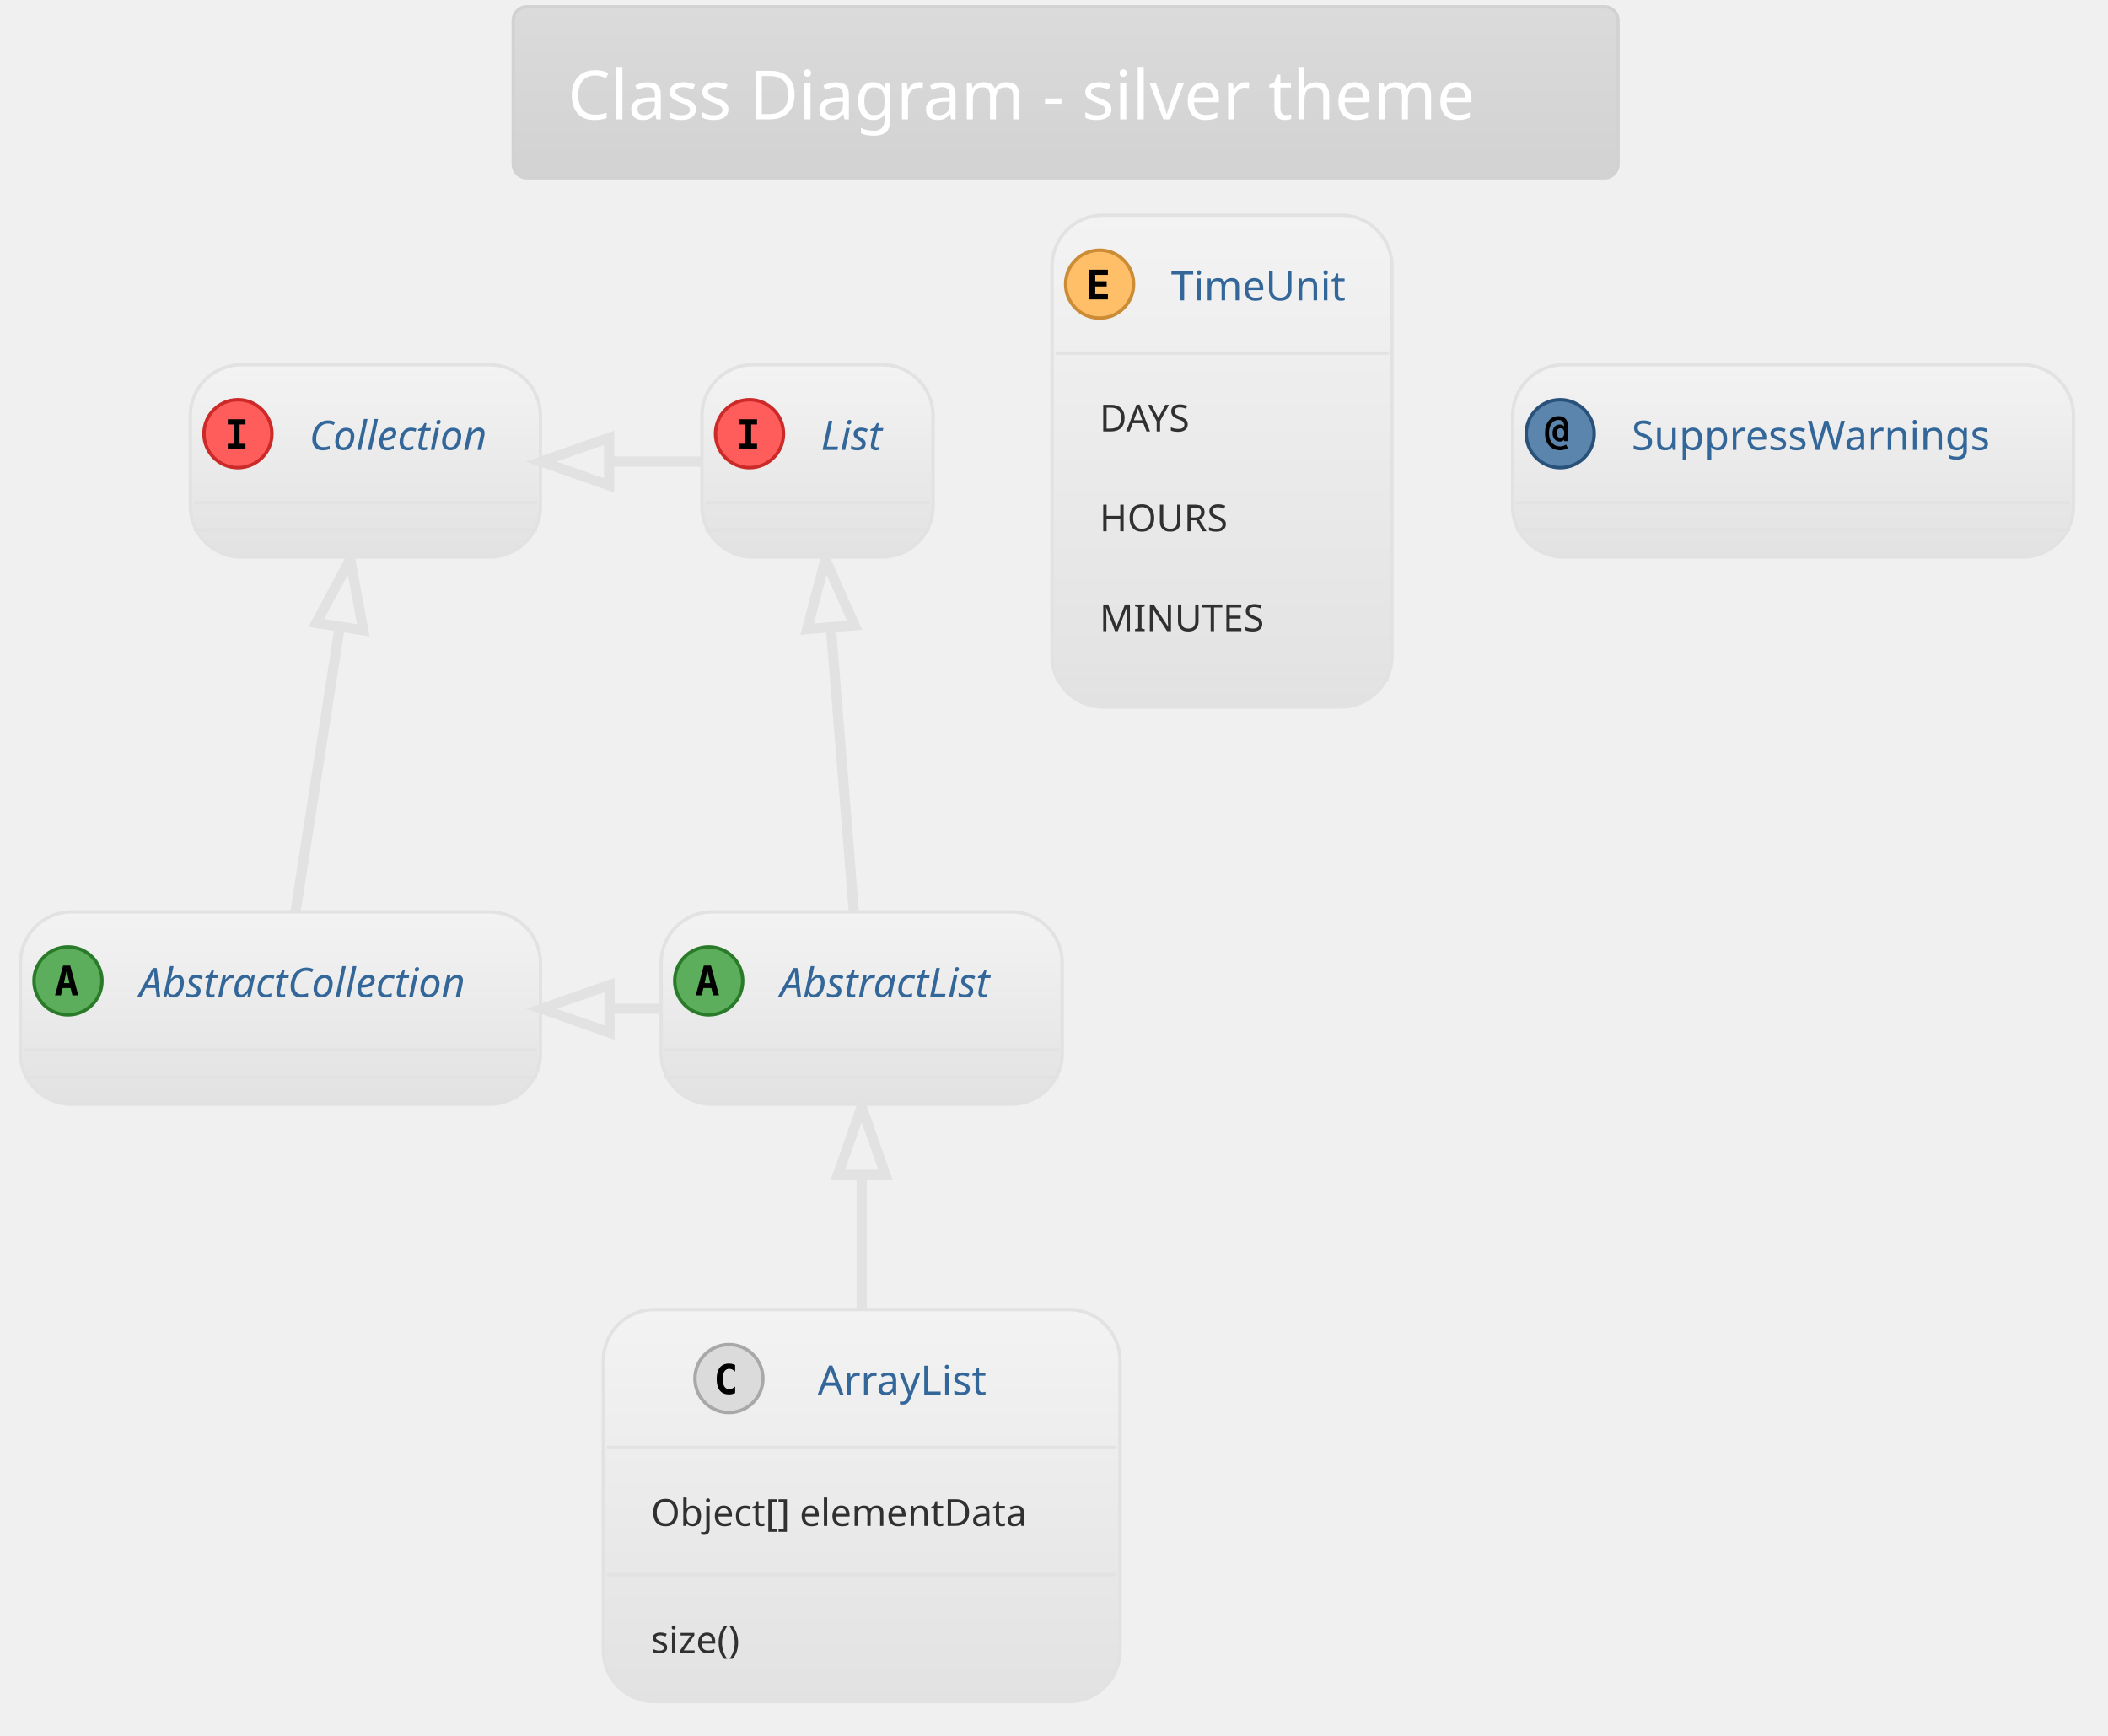
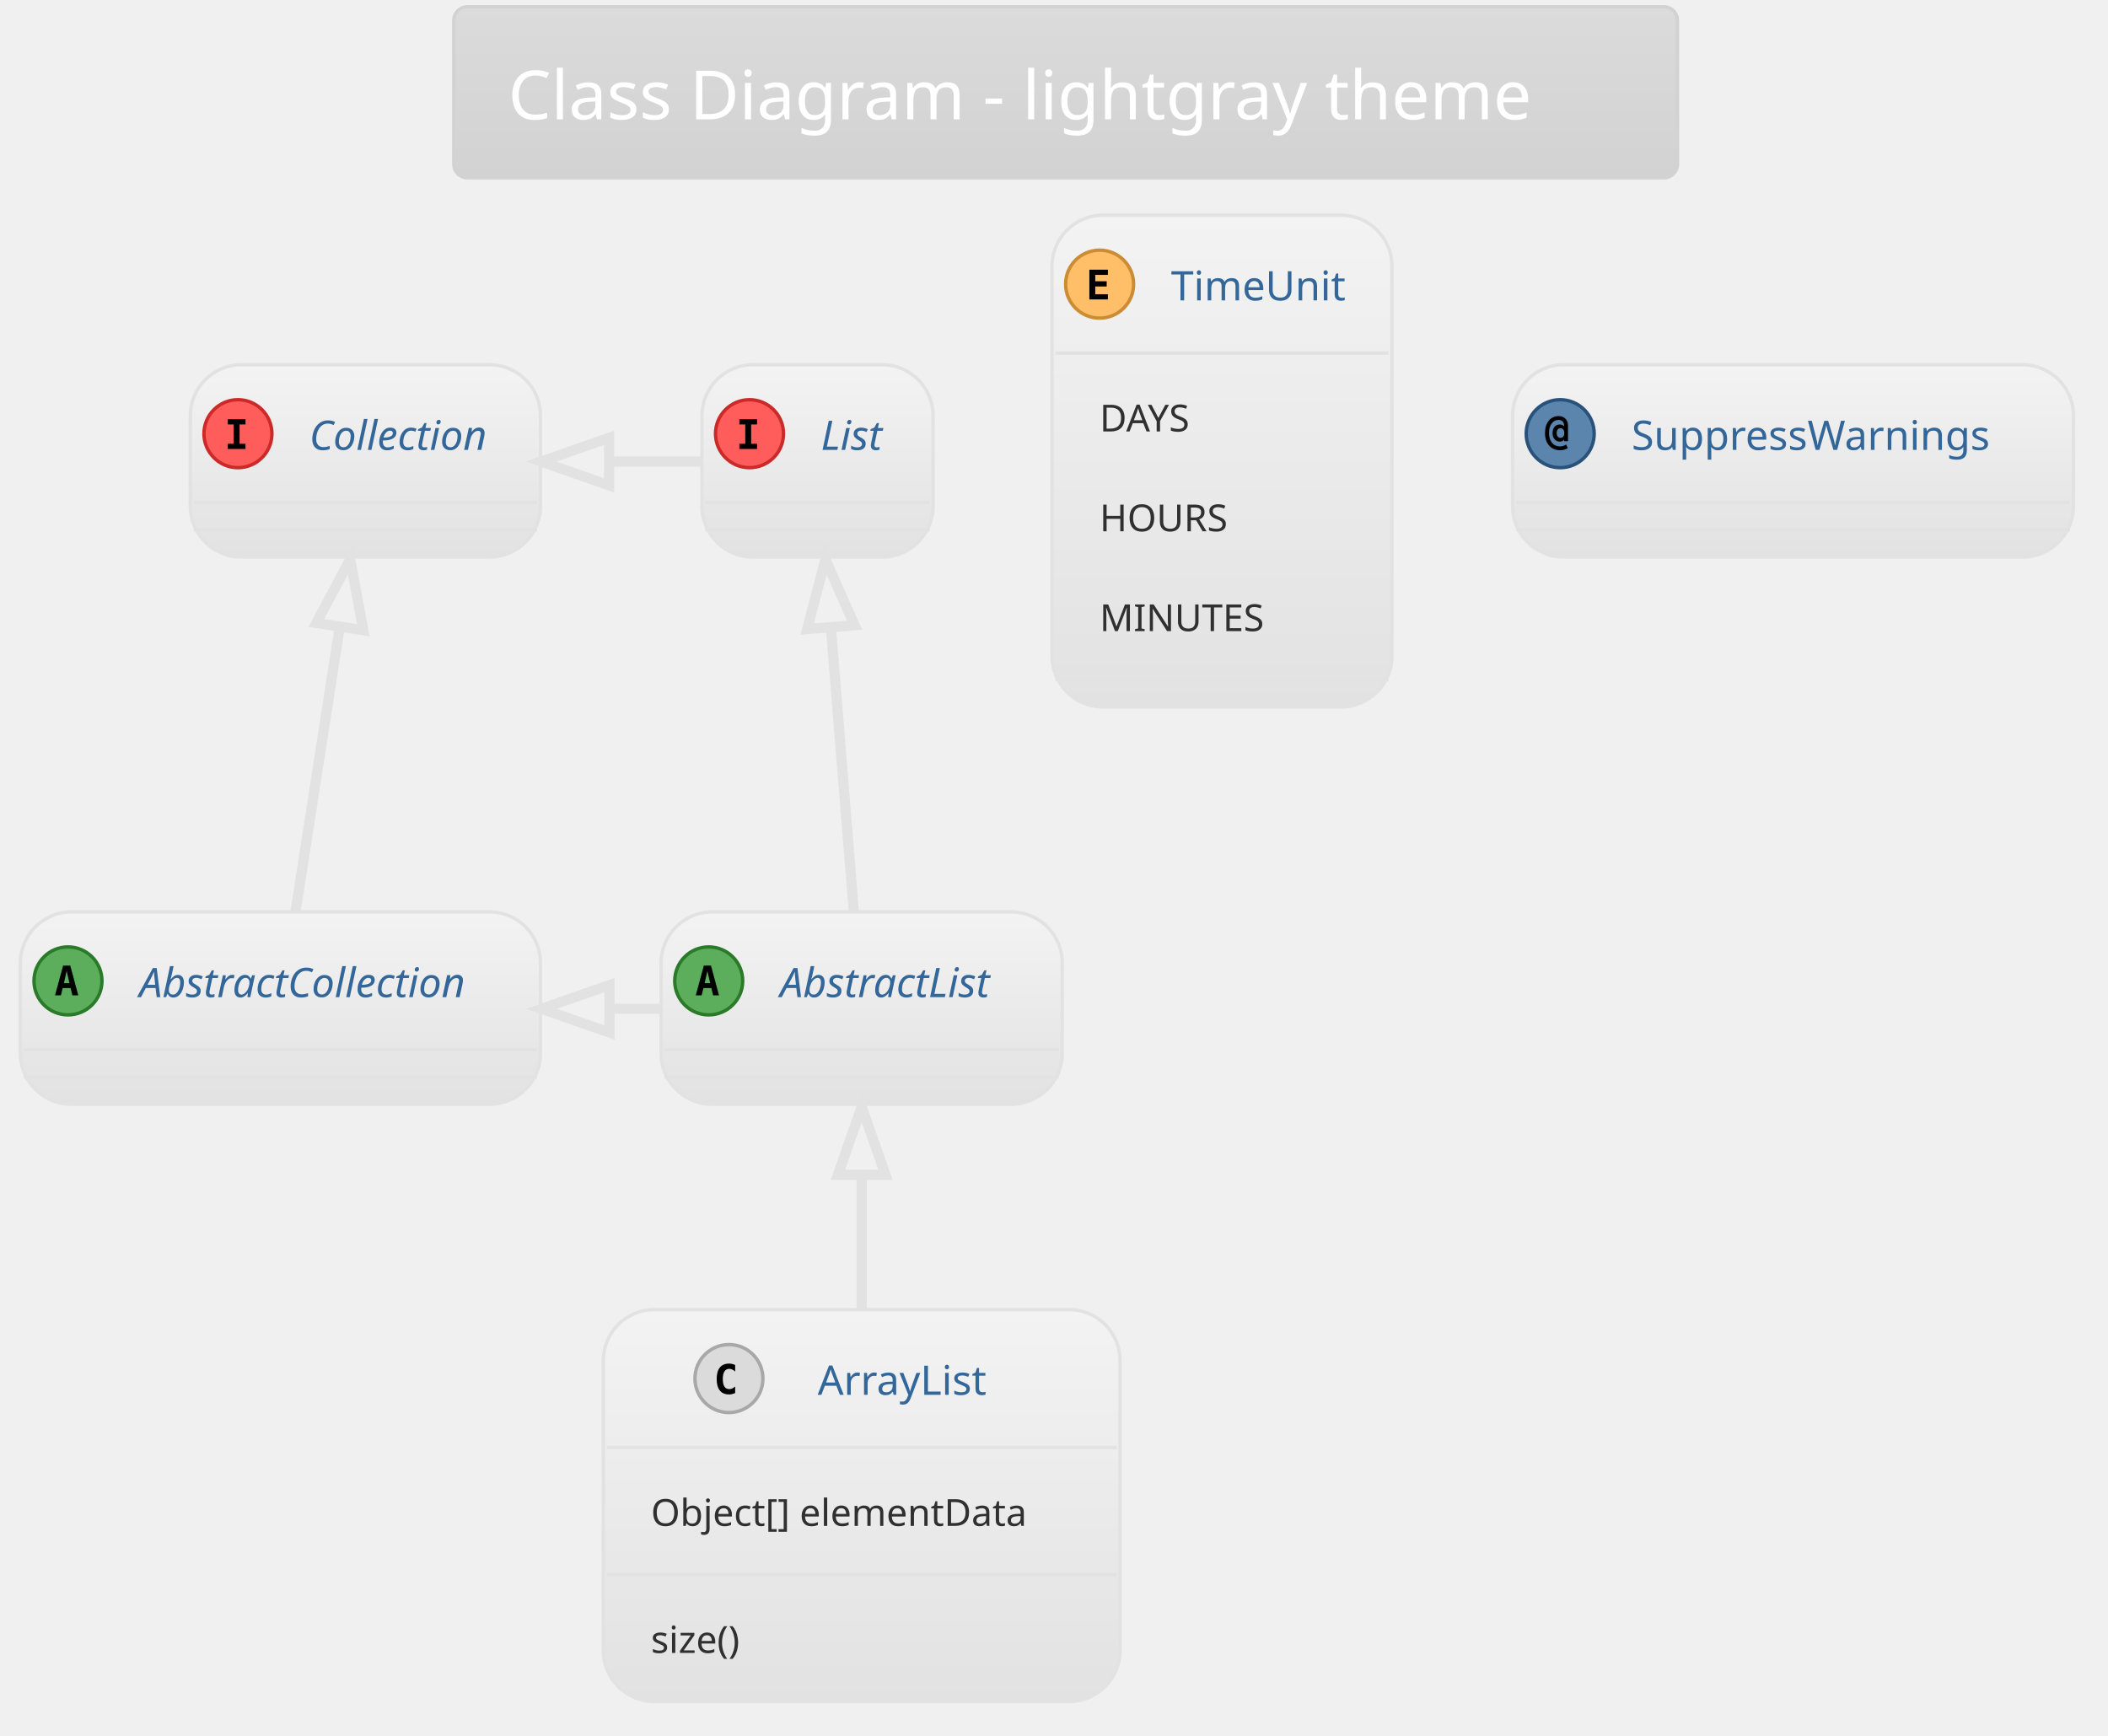
<svg xmlns="http://www.w3.org/2000/svg" contentScriptType="application/ecmascript" contentStyleType="text/css" height="532.292px" preserveAspectRatio="none" style="width:646px;height:532px;" version="1.1" viewBox="0 0 646 532" width="646.875px" zoomAndPan="magnify">
  <defs>
-     <linearGradient id="gxr8n8p093uik0" x1="50%" x2="50%" y1="0%" y2="100%">
+     <linearGradient id="gunnqhoogkycq0" x1="50%" x2="50%" y1="0%" y2="100%">
      <stop offset="0%" stop-color="#DBDBDB" />
      <stop offset="100%" stop-color="#D2D2D2" />
    </linearGradient>
-     <linearGradient id="gxr8n8p093uik1" x1="50%" x2="50%" y1="0%" y2="100%">
+     <linearGradient id="gunnqhoogkycq1" x1="50%" x2="50%" y1="0%" y2="100%">
      <stop offset="0%" stop-color="#F3F3F3" />
      <stop offset="100%" stop-color="#E2E2E2" />
    </linearGradient>
  </defs>
  <g>
-     <rect fill="url(#gxr8n8p093uik0)" height="52.403" rx="4.167" ry="4.167" style="stroke: #D2D2D2; stroke-width: 1.042;" width="338.542" x="157.292" y="2.083" />
-     <text fill="#FFFFFF" font-family="Verdana" font-size="20.833" lengthAdjust="spacingAndGlyphs" textLength="305.208" x="173.958" y="36.57">Class Diagram - silver theme</text>
-     <rect fill="url(#gxr8n8p093uik1)" height="58.942" id="AbstractList" rx="15.625" ry="15.625" style="stroke: #E2E2E2; stroke-width: 1.042;" width="122.917" x="202.604" y="279.486" />
+     <rect fill="url(#gunnqhoogkycq0)" height="52.403" rx="4.167" ry="4.167" style="stroke: #D2D2D2; stroke-width: 1.042;" width="375" x="139.062" y="2.083" />
+     <text fill="#FFFFFF" font-family="Verdana" font-size="20.833" lengthAdjust="spacingAndGlyphs" textLength="341.667" x="155.729" y="36.57">Class Diagram - lightgray theme</text>
+     <rect fill="url(#gunnqhoogkycq1)" height="58.942" id="AbstractList" rx="15.625" ry="15.625" style="stroke: #E2E2E2; stroke-width: 1.042;" width="122.917" x="202.604" y="279.486" />
    <ellipse cx="217.188" cy="300.624" fill="#5CAD5C" rx="10.417" ry="10.417" style="stroke: #297A29; stroke-width: 1.042;" />
    <path d="M216.781,297.58 L215.934,301.307 L217.643,301.307 L216.781,297.58 Z M215.69,295.936 L217.887,295.936 L220.345,305.051 L218.538,305.051 L217.985,302.805 L215.576,302.805 L215.023,305.051 L213.216,305.051 L215.69,295.936 Z " />
    <text fill="#336699" font-family="Verdana" font-size="12.5" font-style="italic" lengthAdjust="spacingAndGlyphs" textLength="75" x="239.062" y="305.595">AbstractList</text>
    <line style="stroke: #E2E2E2; stroke-width: 1.042;" x1="203.646" x2="324.479" y1="321.761" y2="321.761" />
    <line style="stroke: #E2E2E2; stroke-width: 1.042;" x1="203.646" x2="324.479" y1="330.094" y2="330.094" />
-     <rect fill="url(#gxr8n8p093uik1)" height="58.942" id="AbstractCollection" rx="15.625" ry="15.625" style="stroke: #E2E2E2; stroke-width: 1.042;" width="159.375" x="6.25" y="279.486" />
+     <rect fill="url(#gunnqhoogkycq1)" height="58.942" id="AbstractCollection" rx="15.625" ry="15.625" style="stroke: #E2E2E2; stroke-width: 1.042;" width="159.375" x="6.25" y="279.486" />
    <ellipse cx="20.833" cy="300.624" fill="#5CAD5C" rx="10.417" ry="10.417" style="stroke: #297A29; stroke-width: 1.042;" />
    <path d="M20.426,297.58 L19.58,301.307 L21.289,301.307 L20.426,297.58 Z M19.336,295.936 L21.533,295.936 L23.991,305.051 L22.184,305.051 L21.631,302.805 L19.222,302.805 L18.669,305.051 L16.862,305.051 L19.336,295.936 Z " />
    <text fill="#336699" font-family="Verdana" font-size="12.5" font-style="italic" lengthAdjust="spacingAndGlyphs" textLength="111.458" x="42.708" y="305.595">AbstractCollection</text>
    <line style="stroke: #E2E2E2; stroke-width: 1.042;" x1="7.292" x2="164.583" y1="321.761" y2="321.761" />
    <line style="stroke: #E2E2E2; stroke-width: 1.042;" x1="7.292" x2="164.583" y1="330.094" y2="330.094" />
-     <rect fill="url(#gxr8n8p093uik1)" height="58.942" id="List" rx="15.625" ry="15.625" style="stroke: #E2E2E2; stroke-width: 1.042;" width="70.833" x="215.104" y="111.778" />
+     <rect fill="url(#gunnqhoogkycq1)" height="58.942" id="List" rx="15.625" ry="15.625" style="stroke: #E2E2E2; stroke-width: 1.042;" width="70.833" x="215.104" y="111.778" />
    <ellipse cx="229.688" cy="132.915" fill="#FF5C5C" rx="10.417" ry="10.417" style="stroke: #CC2929; stroke-width: 1.042;" />
    <path d="M226.579,130.083 L226.579,128.488 L231.999,128.488 L231.999,130.083 L230.192,130.083 L230.192,136.008 L231.999,136.008 L231.999,137.603 L226.579,137.603 L226.579,136.008 L228.385,136.008 L228.385,130.083 L226.579,130.083 Z " />
    <text fill="#336699" font-family="Verdana" font-size="12.5" font-style="italic" lengthAdjust="spacingAndGlyphs" textLength="22.917" x="251.562" y="137.887">List</text>
    <line style="stroke: #E2E2E2; stroke-width: 1.042;" x1="216.146" x2="284.896" y1="154.053" y2="154.053" />
    <line style="stroke: #E2E2E2; stroke-width: 1.042;" x1="216.146" x2="284.896" y1="162.386" y2="162.386" />
-     <rect fill="url(#gxr8n8p093uik1)" height="58.942" id="Collection" rx="15.625" ry="15.625" style="stroke: #E2E2E2; stroke-width: 1.042;" width="107.292" x="58.333" y="111.778" />
+     <rect fill="url(#gunnqhoogkycq1)" height="58.942" id="Collection" rx="15.625" ry="15.625" style="stroke: #E2E2E2; stroke-width: 1.042;" width="107.292" x="58.333" y="111.778" />
    <ellipse cx="72.917" cy="132.915" fill="#FF5C5C" rx="10.417" ry="10.417" style="stroke: #CC2929; stroke-width: 1.042;" />
    <path d="M69.808,130.083 L69.808,128.488 L75.228,128.488 L75.228,130.083 L73.421,130.083 L73.421,136.008 L75.228,136.008 L75.228,137.603 L69.808,137.603 L69.808,136.008 L71.615,136.008 L71.615,130.083 L69.808,130.083 Z " />
    <text fill="#336699" font-family="Verdana" font-size="12.5" font-style="italic" lengthAdjust="spacingAndGlyphs" textLength="59.375" x="94.792" y="137.887">Collection</text>
    <line style="stroke: #E2E2E2; stroke-width: 1.042;" x1="59.375" x2="164.583" y1="154.053" y2="154.053" />
    <line style="stroke: #E2E2E2; stroke-width: 1.042;" x1="59.375" x2="164.583" y1="162.386" y2="162.386" />
-     <rect fill="url(#gxr8n8p093uik1)" height="120.126" id="ArrayList" rx="15.625" ry="15.625" style="stroke: #E2E2E2; stroke-width: 1.042;" width="158.333" x="184.896" y="401.361" />
+     <rect fill="url(#gunnqhoogkycq1)" height="120.126" id="ArrayList" rx="15.625" ry="15.625" style="stroke: #E2E2E2; stroke-width: 1.042;" width="158.333" x="184.896" y="401.361" />
    <ellipse cx="223.385" cy="422.499" fill="#DBDBDB" rx="10.417" ry="10.417" style="stroke: #A8A8A8; stroke-width: 1.042;" />
    <path d="M225.29,426.926 Q224.867,427.137 224.394,427.251 Q223.923,427.365 223.418,427.365 Q221.562,427.365 220.586,426.161 Q219.626,424.94 219.626,422.645 Q219.626,420.334 220.586,419.129 Q221.562,417.909 223.418,417.909 Q223.923,417.909 224.394,418.023 Q224.883,418.12 225.29,418.348 L225.29,420.35 Q224.834,419.927 224.394,419.732 Q223.955,419.52 223.499,419.52 Q222.506,419.52 222.002,420.318 Q221.497,421.099 221.497,422.645 Q221.497,424.175 222.002,424.956 Q222.506,425.738 223.499,425.738 Q223.955,425.738 224.394,425.542 Q224.834,425.347 225.29,424.924 L225.29,426.926 Z " />
    <text fill="#336699" font-family="Verdana" font-size="12.5" lengthAdjust="spacingAndGlyphs" textLength="57.292" x="250.573" y="427.47">ArrayList</text>
    <line style="stroke: #E2E2E2; stroke-width: 1.042;" x1="185.938" x2="342.188" y1="443.636" y2="443.636" />
    <text fill="#303030" font-family="Verdana" font-size="11.458" lengthAdjust="spacingAndGlyphs" textLength="129.167" x="199.479" y="467.656">Object[] elementData</text>
    <line style="stroke: #E2E2E2; stroke-width: 1.042;" x1="185.938" x2="342.188" y1="482.562" y2="482.562" />
    <text fill="#303030" font-family="Verdana" font-size="11.458" lengthAdjust="spacingAndGlyphs" textLength="33.333" x="199.479" y="506.582">size()</text>
-     <rect fill="url(#gxr8n8p093uik1)" height="150.719" id="TimeUnit" rx="15.625" ry="15.625" style="stroke: #E2E2E2; stroke-width: 1.042;" width="104.167" x="322.396" y="65.944" />
+     <rect fill="url(#gunnqhoogkycq1)" height="150.719" id="TimeUnit" rx="15.625" ry="15.625" style="stroke: #E2E2E2; stroke-width: 1.042;" width="104.167" x="322.396" y="65.944" />
    <ellipse cx="336.979" cy="87.082" fill="#FFBE68" rx="10.417" ry="10.417" style="stroke: #CC8B35; stroke-width: 1.042;" />
    <path d="M339.518,91.769 L333.838,91.769 L333.838,82.655 L339.518,82.655 L339.518,84.25 L335.644,84.25 L335.644,86.203 L339.144,86.203 L339.144,87.798 L335.644,87.798 L335.644,90.174 L339.518,90.174 L339.518,91.769 Z " />
    <text fill="#336699" font-family="Verdana" font-size="12.5" lengthAdjust="spacingAndGlyphs" textLength="56.25" x="358.854" y="92.053">TimeUnit</text>
    <line style="stroke: #E2E2E2; stroke-width: 1.042;" x1="323.438" x2="425.521" y1="108.219" y2="108.219" />
    <text fill="#303030" font-family="Verdana" font-size="11.458" lengthAdjust="spacingAndGlyphs" textLength="33.333" x="336.979" y="132.239">DAYS</text>
    <text fill="#303030" font-family="Verdana" font-size="11.458" lengthAdjust="spacingAndGlyphs" textLength="42.708" x="336.979" y="162.832">HOURS</text>
    <text fill="#303030" font-family="Verdana" font-size="11.458" lengthAdjust="spacingAndGlyphs" textLength="54.167" x="336.979" y="193.424">MINUTES</text>
    <line style="stroke: #E2E2E2; stroke-width: 1.042;" x1="323.438" x2="425.521" y1="208.33" y2="208.33" />
-     <rect fill="url(#gxr8n8p093uik1)" height="58.942" id="SuppressWarnings" rx="15.625" ry="15.625" style="stroke: #E2E2E2; stroke-width: 1.042;" width="171.875" x="463.542" y="111.778" />
+     <rect fill="url(#gunnqhoogkycq1)" height="58.942" id="SuppressWarnings" rx="15.625" ry="15.625" style="stroke: #E2E2E2; stroke-width: 1.042;" width="171.875" x="463.542" y="111.778" />
    <ellipse cx="478.125" cy="132.915" fill="#5C85AD" rx="10.417" ry="10.417" style="stroke: #29527A; stroke-width: 1.042;" />
    <path d="M479.378,132.72 Q479.378,132.02 479.069,131.629 Q478.76,131.239 478.206,131.239 Q477.669,131.239 477.36,131.629 Q477.051,132.02 477.051,132.72 Q477.051,133.404 477.36,133.794 Q477.669,134.185 478.206,134.185 Q478.76,134.185 479.069,133.794 Q479.378,133.404 479.378,132.72 Z M480.518,135.21 L479.313,135.21 L479.313,134.722 Q479.085,135.031 478.76,135.194 Q478.45,135.34 478.011,135.34 Q477.018,135.34 476.4,134.624 Q475.781,133.892 475.781,132.72 Q475.781,131.532 476.384,130.816 Q477.002,130.1 478.011,130.1 Q478.45,130.1 478.776,130.246 Q479.102,130.393 479.313,130.685 L479.313,130.441 Q479.313,129.611 478.857,129.155 Q478.402,128.7 477.572,128.7 Q476.302,128.7 475.488,129.823 Q474.691,130.93 474.691,132.72 Q474.691,134.592 475.618,135.715 Q476.546,136.821 478.092,136.821 Q478.581,136.821 479.036,136.675 Q479.492,136.529 479.915,136.236 L480.469,137.31 Q479.981,137.652 479.394,137.814 Q478.809,137.993 478.158,137.993 Q476.009,137.993 474.74,136.561 Q473.47,135.145 473.47,132.72 Q473.47,130.36 474.609,128.944 Q475.765,127.528 477.637,127.528 Q478.971,127.528 479.736,128.325 Q480.518,129.123 480.518,130.523 L480.518,135.21 Z " />
    <text fill="#336699" font-family="Verdana" font-size="12.5" lengthAdjust="spacingAndGlyphs" textLength="123.958" x="500" y="137.887">SuppressWarnings</text>
    <line style="stroke: #E2E2E2; stroke-width: 1.042;" x1="464.583" x2="634.375" y1="154.053" y2="154.053" />
    <line style="stroke: #E2E2E2; stroke-width: 1.042;" x1="464.583" x2="634.375" y1="162.386" y2="162.386" />
    <path d="M254.62,192.238 C256.922,220.741 259.714,255.319 261.663,279.45 " fill="none" id="List&lt;-AbstractList" style="stroke: #E2E2E2; stroke-width: 3.125;" />
    <polygon fill="none" points="247.351,192.801,252.942,171.448,261.887,191.627,247.351,192.801" style="stroke: #E2E2E2; stroke-width: 3.125;" />
    <path d="M104.095,192.238 C99.669,220.741 94.3,255.319 90.553,279.45 " fill="none" id="Collection&lt;-AbstractCollection" style="stroke: #E2E2E2; stroke-width: 3.125;" />
    <polygon fill="none" points="96.921,190.916,107.323,171.448,111.332,193.154,96.921,190.916" style="stroke: #E2E2E2; stroke-width: 3.125;" />
    <path d="M186.866,141.465 C196.174,141.465 205.482,141.465 214.79,141.465 " fill="none" id="Collection&lt;-List" style="stroke: #E2E2E2; stroke-width: 3.125;" />
    <polygon fill="none" points="186.66,148.757,165.827,141.465,186.66,134.173,186.66,148.757" style="stroke: #E2E2E2; stroke-width: 3.125;" />
    <path d="M187.002,309.174 C192.122,309.174 197.242,309.174 202.362,309.174 " fill="none" id="AbstractCollection&lt;-AbstractList" style="stroke: #E2E2E2; stroke-width: 3.125;" />
    <polygon fill="none" points="186.788,316.465,165.955,309.174,186.788,301.882,186.788,316.465" style="stroke: #E2E2E2; stroke-width: 3.125;" />
    <path d="M264.062,360.47 C264.062,373.509 264.062,387.637 264.062,401.075 " fill="none" id="AbstractList&lt;-ArrayList" style="stroke: #E2E2E2; stroke-width: 3.125;" />
    <polygon fill="none" points="256.771,360.054,264.062,339.22,271.354,360.054,256.771,360.054" style="stroke: #E2E2E2; stroke-width: 3.125;" />
  </g>
</svg>
